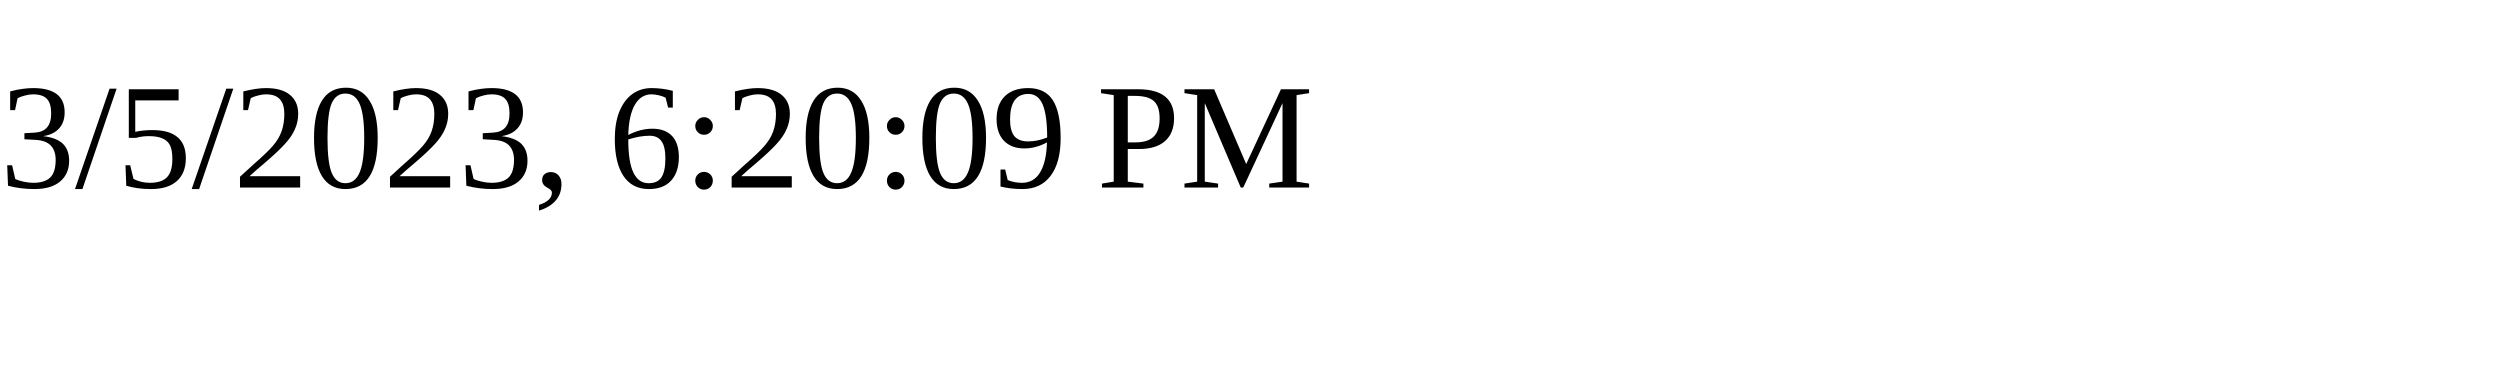
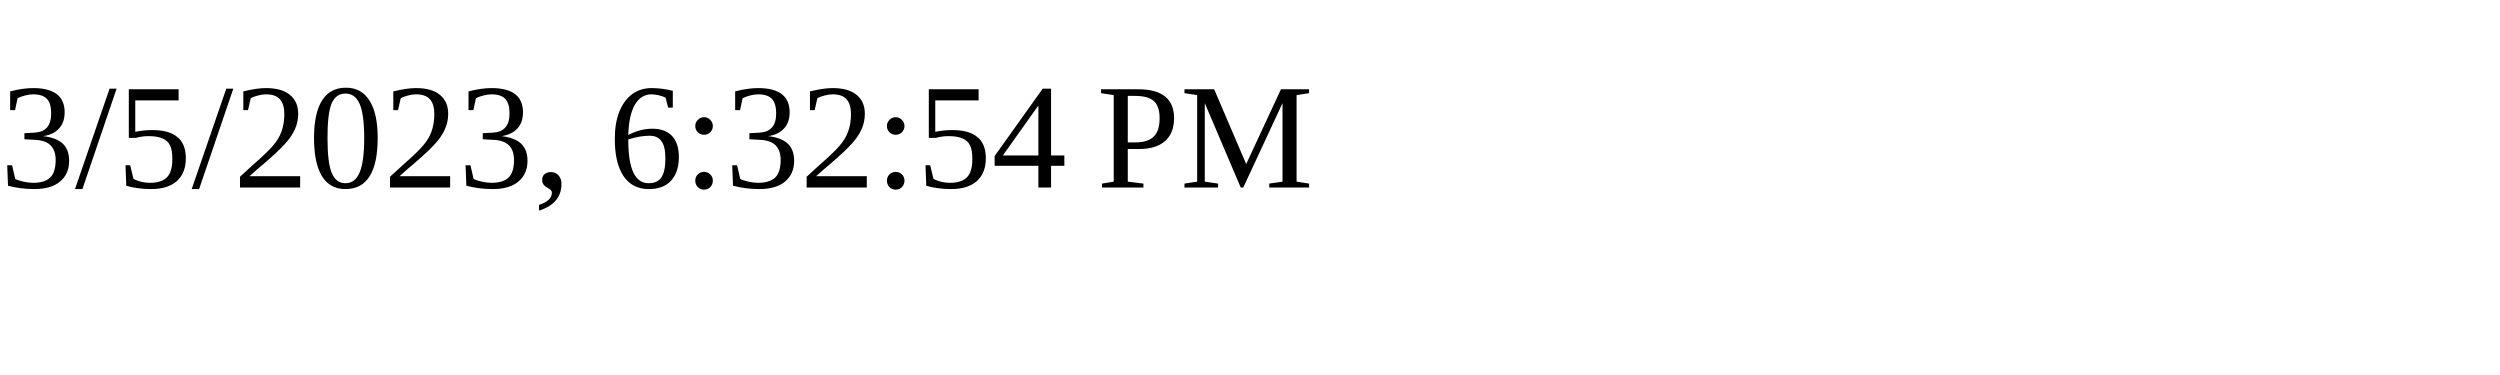
<svg xmlns="http://www.w3.org/2000/svg" height="30" width="200">
-   <text x="0" y="15">3/5/2023, 6:20:09 PM</text>
+   <text x="0" y="15">3/5/2023, 6:32:54 PM</text>
</svg>
